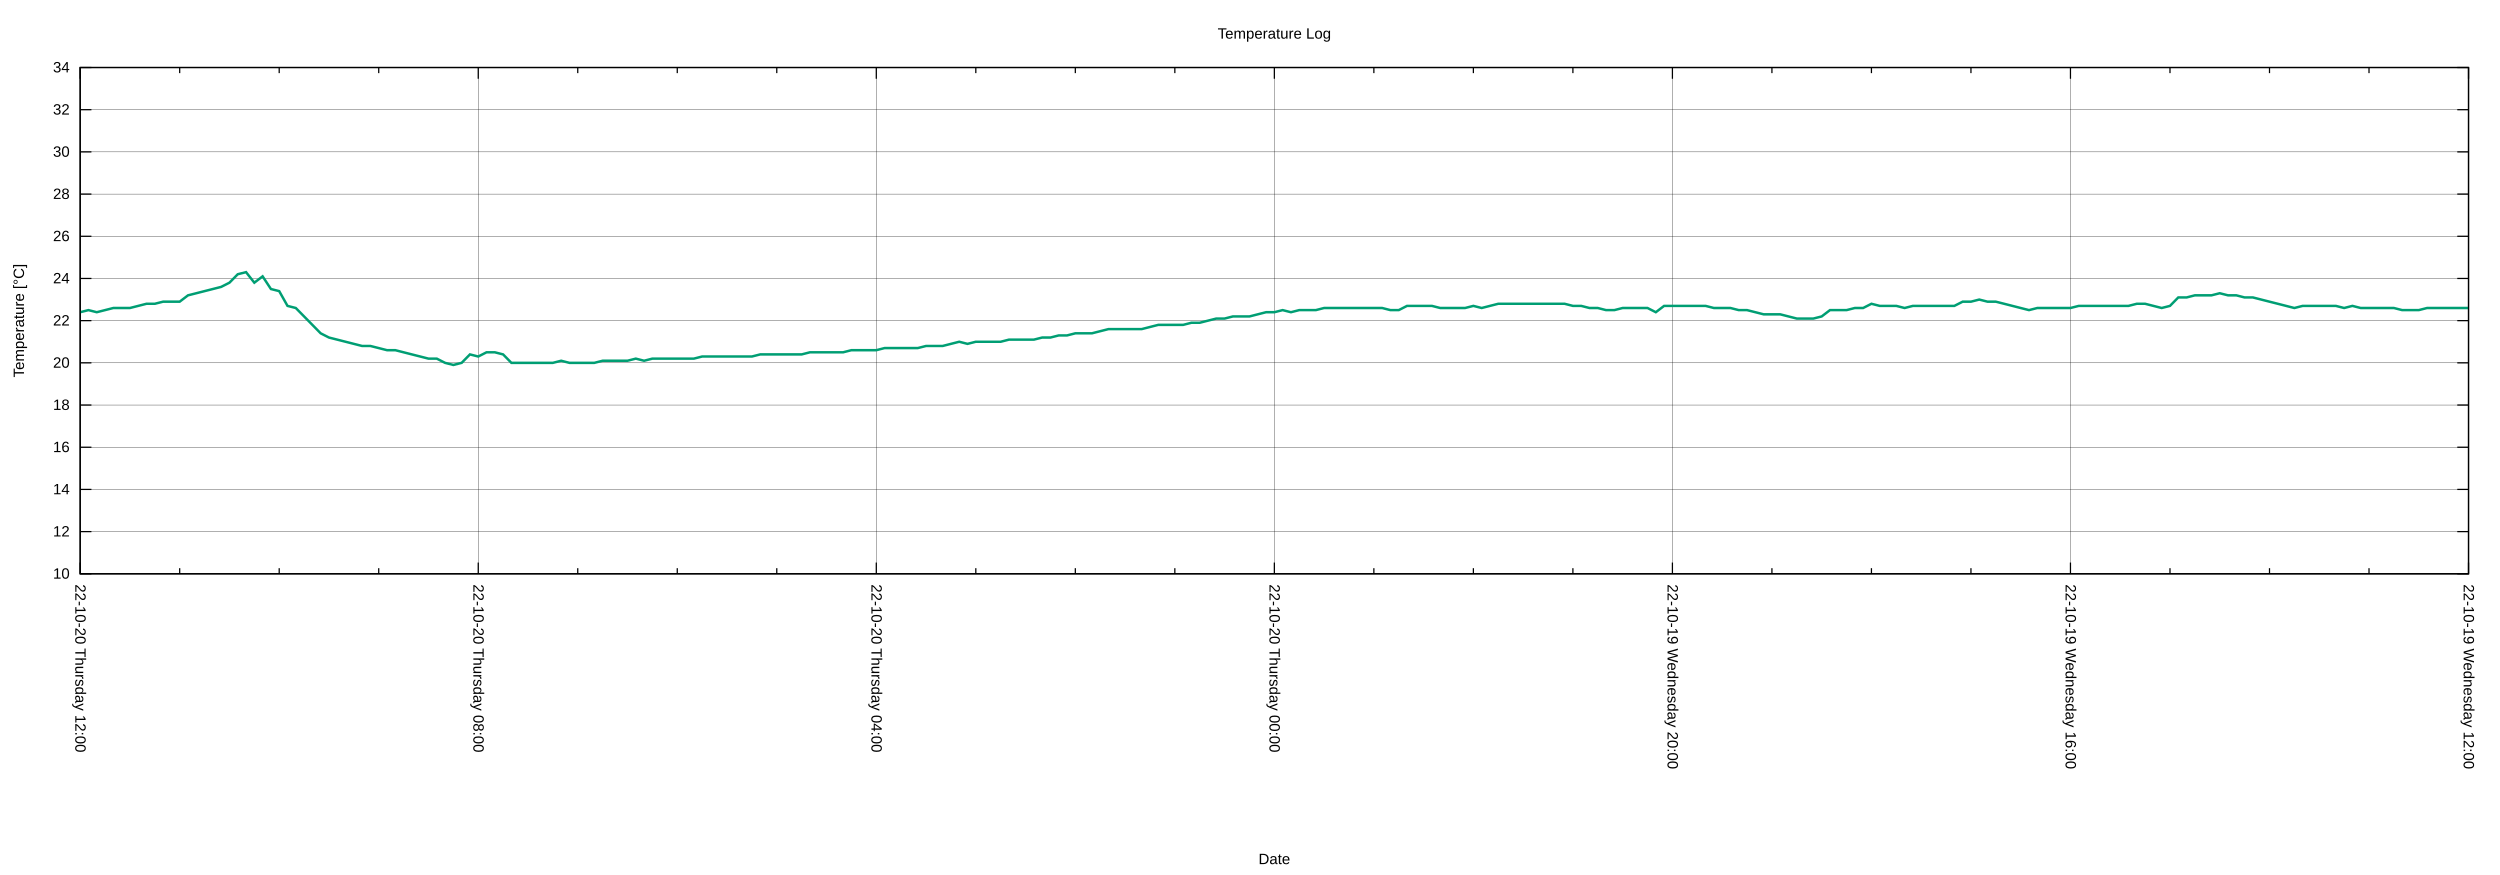
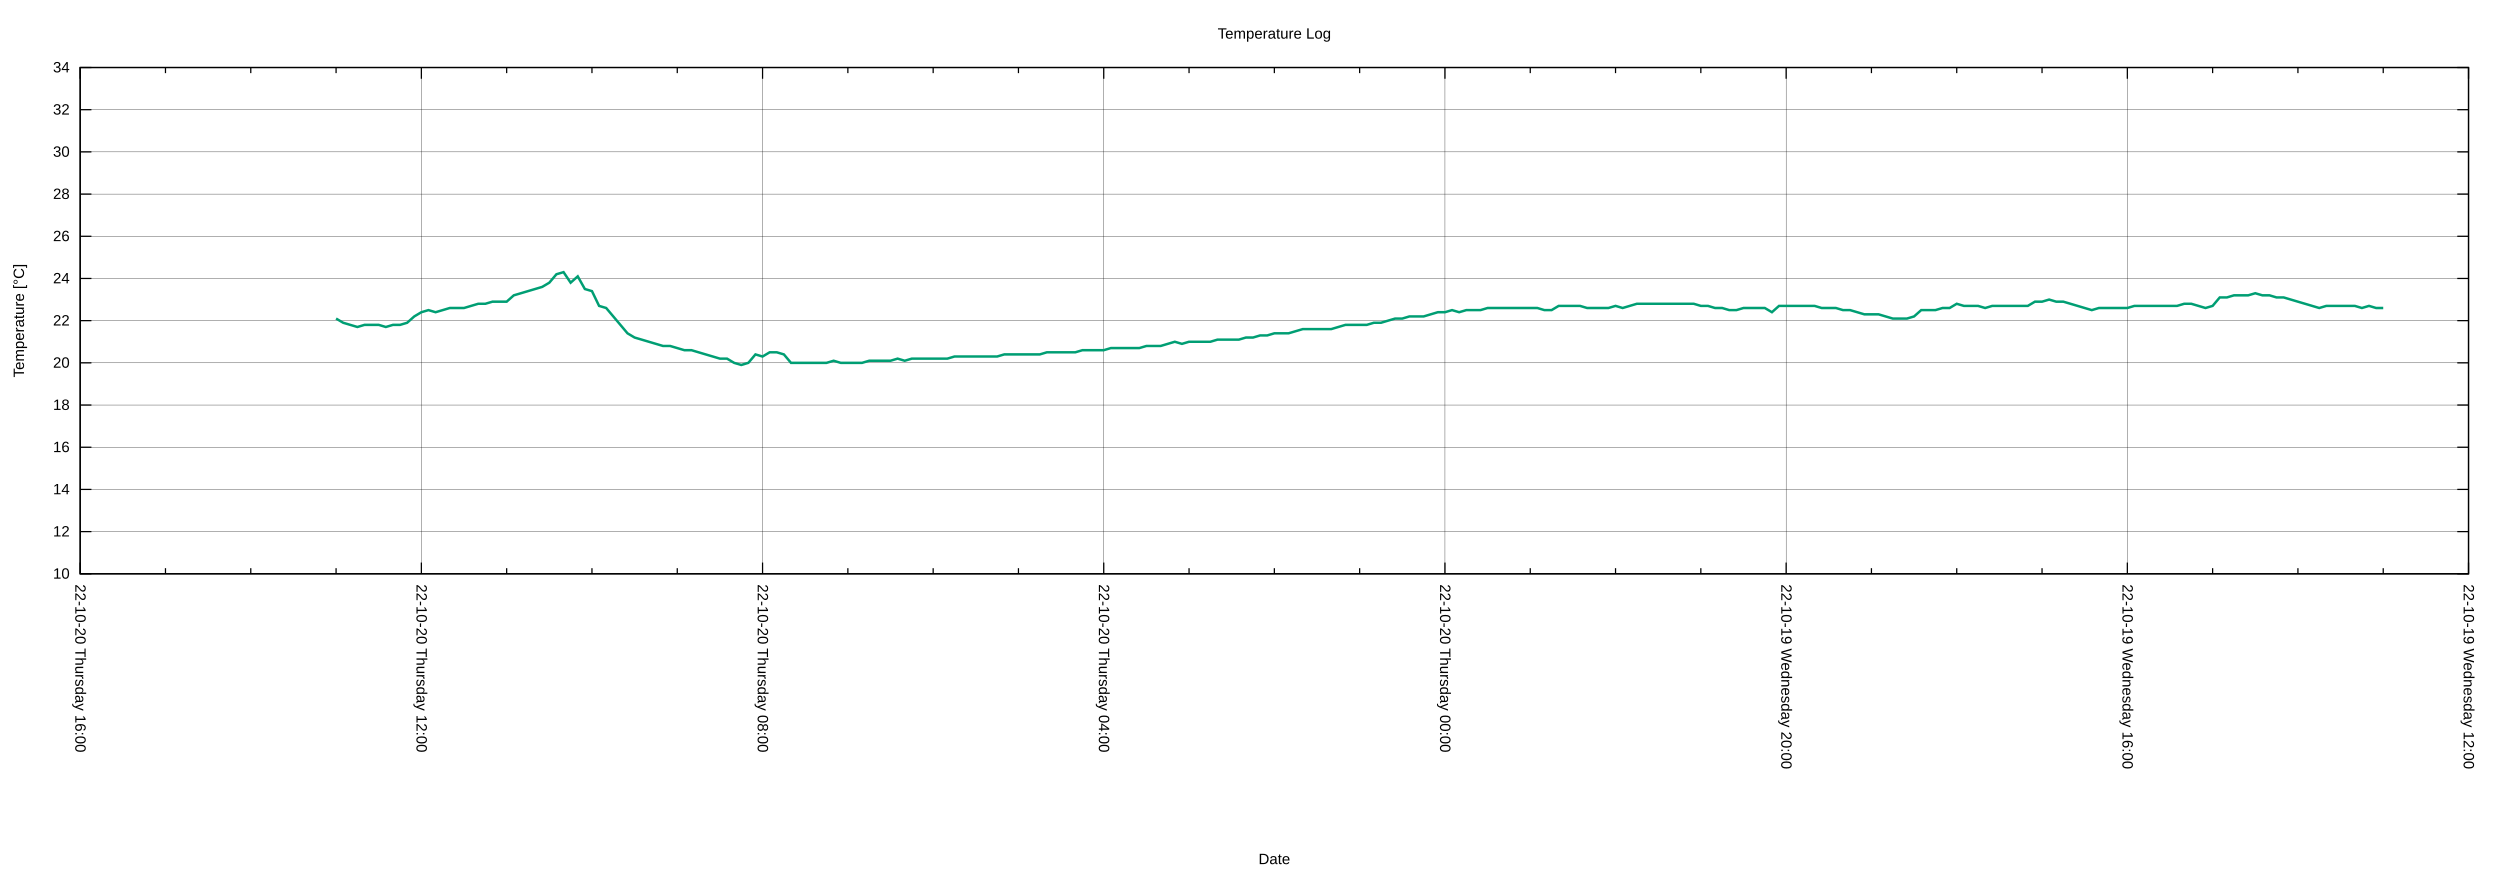
<svg xmlns="http://www.w3.org/2000/svg" xmlns:xlink="http://www.w3.org/1999/xlink" width="2000" height="700" viewBox="0 0 2000 700">
  <g id="gnuplot_canvas">
    <rect x="0" y="0" width="2000" height="700" fill="none" />
    <defs>
      <circle id="gpDot" r="0.5" stroke-width="0.5" stroke="currentColor" />
      <path id="gpPt0" stroke-width="0.222" stroke="currentColor" d="M-1,0 h2 M0,-1 v2" />
      <path id="gpPt1" stroke-width="0.222" stroke="currentColor" d="M-1,-1 L1,1 M1,-1 L-1,1" />
      <path id="gpPt2" stroke-width="0.222" stroke="currentColor" d="M-1,0 L1,0 M0,-1 L0,1 M-1,-1 L1,1 M-1,1 L1,-1" />
      <rect id="gpPt3" stroke-width="0.222" stroke="currentColor" x="-1" y="-1" width="2" height="2" />
      <rect id="gpPt4" stroke-width="0.222" stroke="currentColor" fill="currentColor" x="-1" y="-1" width="2" height="2" />
      <circle id="gpPt5" stroke-width="0.222" stroke="currentColor" cx="0" cy="0" r="1" />
      <use xlink:href="#gpPt5" id="gpPt6" fill="currentColor" stroke="none" />
      <path id="gpPt7" stroke-width="0.222" stroke="currentColor" d="M0,-1.33 L-1.33,0.67 L1.33,0.67 z" />
      <use xlink:href="#gpPt7" id="gpPt8" fill="currentColor" stroke="none" />
      <use xlink:href="#gpPt7" id="gpPt9" stroke="currentColor" transform="rotate(180)" />
      <use xlink:href="#gpPt9" id="gpPt10" fill="currentColor" stroke="none" />
      <use xlink:href="#gpPt3" id="gpPt11" stroke="currentColor" transform="rotate(45)" />
      <use xlink:href="#gpPt11" id="gpPt12" fill="currentColor" stroke="none" />
      <path id="gpPt13" stroke-width="0.222" stroke="currentColor" d="M0,1.330 L1.265,0.411 L0.782,-1.067 L-0.782,-1.076 L-1.265,0.411 z" />
      <use xlink:href="#gpPt13" id="gpPt14" fill="currentColor" stroke="none" />
      <filter id="textbox" filterUnits="objectBoundingBox" x="0" y="0" height="1" width="1">
        <feFlood flood-color="white" flood-opacity="1" result="bgnd" />
        <feComposite in="SourceGraphic" in2="bgnd" operator="atop" />
      </filter>
      <filter id="greybox" filterUnits="objectBoundingBox" x="0" y="0" height="1" width="1">
        <feFlood flood-color="lightgrey" flood-opacity="1" result="grey" />
        <feComposite in="SourceGraphic" in2="grey" operator="atop" />
      </filter>
    </defs>
    <g fill="none" color="white" stroke="currentColor" stroke-width="1.00" stroke-linecap="butt" stroke-linejoin="miter">
</g>
    <g fill="none" color="black" stroke="currentColor" stroke-width="1.00" stroke-linecap="butt" stroke-linejoin="miter">
</g>
    <g fill="none" color="black" stroke="black" stroke-width="0.25" stroke-linecap="butt" stroke-linejoin="miter">
</g>
    <g fill="none" color="black" stroke="currentColor" stroke-width="0.25" stroke-linecap="butt" stroke-linejoin="miter">
      <path stroke="black" class="gridline" d="M64.14,459.04 L1974.82,459.04  " />
    </g>
    <g fill="none" color="black" stroke="black" stroke-width="1.00" stroke-linecap="butt" stroke-linejoin="miter">
</g>
    <g fill="none" color="black" stroke="currentColor" stroke-width="1.00" stroke-linecap="butt" stroke-linejoin="miter">
      <path stroke="black" d="M64.14,459.04 L73.14,459.04 M1974.82,459.04 L1965.82,459.04  " />
      <g transform="translate(55.75,462.94)" stroke="none" fill="black" font-family="Arial" font-size="12.00" text-anchor="end">
        <text>
          <tspan font-family="Arial"> 10</tspan>
        </text>
      </g>
    </g>
    <g fill="none" color="black" stroke="currentColor" stroke-width="1.00" stroke-linecap="butt" stroke-linejoin="miter">
</g>
    <g fill="none" color="black" stroke="black" stroke-width="0.25" stroke-linecap="butt" stroke-linejoin="miter">
</g>
    <g fill="none" color="black" stroke="currentColor" stroke-width="0.25" stroke-linecap="butt" stroke-linejoin="miter">
      <path stroke="black" class="gridline" d="M64.14,425.29 L1974.82,425.29  " />
    </g>
    <g fill="none" color="black" stroke="black" stroke-width="1.00" stroke-linecap="butt" stroke-linejoin="miter">
</g>
    <g fill="none" color="black" stroke="currentColor" stroke-width="1.00" stroke-linecap="butt" stroke-linejoin="miter">
      <path stroke="black" d="M64.14,425.29 L73.14,425.29 M1974.82,425.29 L1965.82,425.29  " />
      <g transform="translate(55.75,429.19)" stroke="none" fill="black" font-family="Arial" font-size="12.00" text-anchor="end">
        <text>
          <tspan font-family="Arial"> 12</tspan>
        </text>
      </g>
    </g>
    <g fill="none" color="black" stroke="currentColor" stroke-width="1.00" stroke-linecap="butt" stroke-linejoin="miter">
</g>
    <g fill="none" color="black" stroke="black" stroke-width="0.25" stroke-linecap="butt" stroke-linejoin="miter">
</g>
    <g fill="none" color="black" stroke="currentColor" stroke-width="0.25" stroke-linecap="butt" stroke-linejoin="miter">
      <path stroke="black" class="gridline" d="M64.14,391.53 L1974.82,391.53  " />
    </g>
    <g fill="none" color="black" stroke="black" stroke-width="1.00" stroke-linecap="butt" stroke-linejoin="miter">
</g>
    <g fill="none" color="black" stroke="currentColor" stroke-width="1.00" stroke-linecap="butt" stroke-linejoin="miter">
      <path stroke="black" d="M64.14,391.53 L73.14,391.53 M1974.82,391.53 L1965.82,391.53  " />
      <g transform="translate(55.75,395.43)" stroke="none" fill="black" font-family="Arial" font-size="12.00" text-anchor="end">
        <text>
          <tspan font-family="Arial"> 14</tspan>
        </text>
      </g>
    </g>
    <g fill="none" color="black" stroke="currentColor" stroke-width="1.00" stroke-linecap="butt" stroke-linejoin="miter">
</g>
    <g fill="none" color="black" stroke="black" stroke-width="0.25" stroke-linecap="butt" stroke-linejoin="miter">
</g>
    <g fill="none" color="black" stroke="currentColor" stroke-width="0.25" stroke-linecap="butt" stroke-linejoin="miter">
      <path stroke="black" class="gridline" d="M64.14,357.78 L1974.82,357.78  " />
    </g>
    <g fill="none" color="black" stroke="black" stroke-width="1.00" stroke-linecap="butt" stroke-linejoin="miter">
</g>
    <g fill="none" color="black" stroke="currentColor" stroke-width="1.00" stroke-linecap="butt" stroke-linejoin="miter">
      <path stroke="black" d="M64.14,357.78 L73.14,357.78 M1974.82,357.78 L1965.82,357.78  " />
      <g transform="translate(55.75,361.68)" stroke="none" fill="black" font-family="Arial" font-size="12.00" text-anchor="end">
        <text>
          <tspan font-family="Arial"> 16</tspan>
        </text>
      </g>
    </g>
    <g fill="none" color="black" stroke="currentColor" stroke-width="1.00" stroke-linecap="butt" stroke-linejoin="miter">
</g>
    <g fill="none" color="black" stroke="black" stroke-width="0.25" stroke-linecap="butt" stroke-linejoin="miter">
</g>
    <g fill="none" color="black" stroke="currentColor" stroke-width="0.25" stroke-linecap="butt" stroke-linejoin="miter">
      <path stroke="black" class="gridline" d="M64.14,324.03 L1974.82,324.03  " />
    </g>
    <g fill="none" color="black" stroke="black" stroke-width="1.00" stroke-linecap="butt" stroke-linejoin="miter">
</g>
    <g fill="none" color="black" stroke="currentColor" stroke-width="1.00" stroke-linecap="butt" stroke-linejoin="miter">
      <path stroke="black" d="M64.14,324.03 L73.14,324.03 M1974.82,324.03 L1965.82,324.03  " />
      <g transform="translate(55.75,327.93)" stroke="none" fill="black" font-family="Arial" font-size="12.00" text-anchor="end">
        <text>
          <tspan font-family="Arial"> 18</tspan>
        </text>
      </g>
    </g>
    <g fill="none" color="black" stroke="currentColor" stroke-width="1.00" stroke-linecap="butt" stroke-linejoin="miter">
</g>
    <g fill="none" color="black" stroke="black" stroke-width="0.25" stroke-linecap="butt" stroke-linejoin="miter">
</g>
    <g fill="none" color="black" stroke="currentColor" stroke-width="0.25" stroke-linecap="butt" stroke-linejoin="miter">
      <path stroke="black" class="gridline" d="M64.14,290.28 L1974.82,290.28  " />
    </g>
    <g fill="none" color="black" stroke="black" stroke-width="1.00" stroke-linecap="butt" stroke-linejoin="miter">
</g>
    <g fill="none" color="black" stroke="currentColor" stroke-width="1.00" stroke-linecap="butt" stroke-linejoin="miter">
      <path stroke="black" d="M64.14,290.28 L73.14,290.28 M1974.82,290.28 L1965.82,290.28  " />
      <g transform="translate(55.75,294.18)" stroke="none" fill="black" font-family="Arial" font-size="12.00" text-anchor="end">
        <text>
          <tspan font-family="Arial"> 20</tspan>
        </text>
      </g>
    </g>
    <g fill="none" color="black" stroke="currentColor" stroke-width="1.00" stroke-linecap="butt" stroke-linejoin="miter">
</g>
    <g fill="none" color="black" stroke="black" stroke-width="0.25" stroke-linecap="butt" stroke-linejoin="miter">
</g>
    <g fill="none" color="black" stroke="currentColor" stroke-width="0.25" stroke-linecap="butt" stroke-linejoin="miter">
      <path stroke="black" class="gridline" d="M64.14,256.52 L1974.82,256.52  " />
    </g>
    <g fill="none" color="black" stroke="black" stroke-width="1.00" stroke-linecap="butt" stroke-linejoin="miter">
</g>
    <g fill="none" color="black" stroke="currentColor" stroke-width="1.00" stroke-linecap="butt" stroke-linejoin="miter">
      <path stroke="black" d="M64.14,256.52 L73.14,256.52 M1974.82,256.52 L1965.82,256.52  " />
      <g transform="translate(55.75,260.42)" stroke="none" fill="black" font-family="Arial" font-size="12.00" text-anchor="end">
        <text>
          <tspan font-family="Arial"> 22</tspan>
        </text>
      </g>
    </g>
    <g fill="none" color="black" stroke="currentColor" stroke-width="1.00" stroke-linecap="butt" stroke-linejoin="miter">
</g>
    <g fill="none" color="black" stroke="black" stroke-width="0.25" stroke-linecap="butt" stroke-linejoin="miter">
</g>
    <g fill="none" color="black" stroke="currentColor" stroke-width="0.25" stroke-linecap="butt" stroke-linejoin="miter">
      <path stroke="black" class="gridline" d="M64.14,222.77 L1974.82,222.77  " />
    </g>
    <g fill="none" color="black" stroke="black" stroke-width="1.00" stroke-linecap="butt" stroke-linejoin="miter">
</g>
    <g fill="none" color="black" stroke="currentColor" stroke-width="1.00" stroke-linecap="butt" stroke-linejoin="miter">
      <path stroke="black" d="M64.14,222.77 L73.14,222.77 M1974.82,222.77 L1965.82,222.77  " />
      <g transform="translate(55.75,226.67)" stroke="none" fill="black" font-family="Arial" font-size="12.00" text-anchor="end">
        <text>
          <tspan font-family="Arial"> 24</tspan>
        </text>
      </g>
    </g>
    <g fill="none" color="black" stroke="currentColor" stroke-width="1.00" stroke-linecap="butt" stroke-linejoin="miter">
</g>
    <g fill="none" color="black" stroke="black" stroke-width="0.25" stroke-linecap="butt" stroke-linejoin="miter">
</g>
    <g fill="none" color="black" stroke="currentColor" stroke-width="0.25" stroke-linecap="butt" stroke-linejoin="miter">
      <path stroke="black" class="gridline" d="M64.14,189.02 L1974.82,189.02  " />
    </g>
    <g fill="none" color="black" stroke="black" stroke-width="1.00" stroke-linecap="butt" stroke-linejoin="miter">
</g>
    <g fill="none" color="black" stroke="currentColor" stroke-width="1.00" stroke-linecap="butt" stroke-linejoin="miter">
      <path stroke="black" d="M64.14,189.02 L73.14,189.02 M1974.82,189.02 L1965.82,189.02  " />
      <g transform="translate(55.75,192.92)" stroke="none" fill="black" font-family="Arial" font-size="12.00" text-anchor="end">
        <text>
          <tspan font-family="Arial"> 26</tspan>
        </text>
      </g>
    </g>
    <g fill="none" color="black" stroke="currentColor" stroke-width="1.00" stroke-linecap="butt" stroke-linejoin="miter">
</g>
    <g fill="none" color="black" stroke="black" stroke-width="0.25" stroke-linecap="butt" stroke-linejoin="miter">
</g>
    <g fill="none" color="black" stroke="currentColor" stroke-width="0.25" stroke-linecap="butt" stroke-linejoin="miter">
      <path stroke="black" class="gridline" d="M64.14,155.27 L1974.82,155.27  " />
    </g>
    <g fill="none" color="black" stroke="black" stroke-width="1.00" stroke-linecap="butt" stroke-linejoin="miter">
</g>
    <g fill="none" color="black" stroke="currentColor" stroke-width="1.00" stroke-linecap="butt" stroke-linejoin="miter">
      <path stroke="black" d="M64.14,155.27 L73.14,155.27 M1974.82,155.27 L1965.82,155.27  " />
      <g transform="translate(55.75,159.17)" stroke="none" fill="black" font-family="Arial" font-size="12.00" text-anchor="end">
        <text>
          <tspan font-family="Arial"> 28</tspan>
        </text>
      </g>
    </g>
    <g fill="none" color="black" stroke="currentColor" stroke-width="1.00" stroke-linecap="butt" stroke-linejoin="miter">
</g>
    <g fill="none" color="black" stroke="black" stroke-width="0.25" stroke-linecap="butt" stroke-linejoin="miter">
</g>
    <g fill="none" color="black" stroke="currentColor" stroke-width="0.25" stroke-linecap="butt" stroke-linejoin="miter">
      <path stroke="black" class="gridline" d="M64.14,121.51 L1974.82,121.51  " />
    </g>
    <g fill="none" color="black" stroke="black" stroke-width="1.00" stroke-linecap="butt" stroke-linejoin="miter">
</g>
    <g fill="none" color="black" stroke="currentColor" stroke-width="1.00" stroke-linecap="butt" stroke-linejoin="miter">
      <path stroke="black" d="M64.14,121.51 L73.14,121.51 M1974.82,121.51 L1965.82,121.51  " />
      <g transform="translate(55.75,125.41)" stroke="none" fill="black" font-family="Arial" font-size="12.00" text-anchor="end">
        <text>
          <tspan font-family="Arial"> 30</tspan>
        </text>
      </g>
    </g>
    <g fill="none" color="black" stroke="currentColor" stroke-width="1.00" stroke-linecap="butt" stroke-linejoin="miter">
</g>
    <g fill="none" color="black" stroke="black" stroke-width="0.25" stroke-linecap="butt" stroke-linejoin="miter">
</g>
    <g fill="none" color="black" stroke="currentColor" stroke-width="0.25" stroke-linecap="butt" stroke-linejoin="miter">
      <path stroke="black" class="gridline" d="M64.14,87.76 L1974.82,87.76  " />
    </g>
    <g fill="none" color="black" stroke="black" stroke-width="1.00" stroke-linecap="butt" stroke-linejoin="miter">
</g>
    <g fill="none" color="black" stroke="currentColor" stroke-width="1.00" stroke-linecap="butt" stroke-linejoin="miter">
      <path stroke="black" d="M64.14,87.76 L73.14,87.76 M1974.82,87.76 L1965.82,87.76  " />
      <g transform="translate(55.75,91.66)" stroke="none" fill="black" font-family="Arial" font-size="12.00" text-anchor="end">
        <text>
          <tspan font-family="Arial"> 32</tspan>
        </text>
      </g>
    </g>
    <g fill="none" color="black" stroke="currentColor" stroke-width="1.00" stroke-linecap="butt" stroke-linejoin="miter">
</g>
    <g fill="none" color="black" stroke="black" stroke-width="0.25" stroke-linecap="butt" stroke-linejoin="miter">
</g>
    <g fill="none" color="black" stroke="currentColor" stroke-width="0.25" stroke-linecap="butt" stroke-linejoin="miter">
      <path stroke="black" class="gridline" d="M64.14,54.01 L1974.82,54.01  " />
    </g>
    <g fill="none" color="black" stroke="black" stroke-width="1.00" stroke-linecap="butt" stroke-linejoin="miter">
</g>
    <g fill="none" color="black" stroke="currentColor" stroke-width="1.00" stroke-linecap="butt" stroke-linejoin="miter">
      <path stroke="black" d="M64.14,54.01 L73.14,54.01 M1974.82,54.01 L1965.82,54.01  " />
      <g transform="translate(55.75,57.91)" stroke="none" fill="black" font-family="Arial" font-size="12.00" text-anchor="end">
        <text>
          <tspan font-family="Arial"> 34</tspan>
        </text>
      </g>
    </g>
    <g fill="none" color="black" stroke="currentColor" stroke-width="1.00" stroke-linecap="butt" stroke-linejoin="miter">
</g>
    <g fill="none" color="black" stroke="black" stroke-width="0.25" stroke-linecap="butt" stroke-linejoin="miter">
</g>
    <g fill="none" color="black" stroke="currentColor" stroke-width="0.25" stroke-linecap="butt" stroke-linejoin="miter">
      <path stroke="black" class="gridline" d="M1974.82,459.04 L1974.82,54.01  " />
    </g>
    <g fill="none" color="black" stroke="black" stroke-width="1.00" stroke-linecap="butt" stroke-linejoin="miter">
</g>
    <g fill="none" color="black" stroke="currentColor" stroke-width="1.00" stroke-linecap="butt" stroke-linejoin="miter">
      <path stroke="black" d="M1974.82,459.04 L1974.82,450.04 M1974.82,54.01 L1974.82,63.01  " />
      <g transform="translate(1970.92,467.43) rotate(90)" stroke="none" fill="black" font-family="Arial" font-size="12.00" text-anchor="start">
        <text>
          <tspan font-family="Arial">22-10-19 Wednesday 12:00</tspan>
        </text>
      </g>
    </g>
    <g fill="none" color="black" stroke="currentColor" stroke-width="1.00" stroke-linecap="butt" stroke-linejoin="miter">
-       <path stroke="black" d="M1895.21,459.04 L1895.21,454.54 M1895.21,54.01 L1895.21,58.51 M1815.60,459.04 L1815.60,454.54 M1815.60,54.01 L1815.60,58.51   M1735.99,459.04 L1735.99,454.54 M1735.99,54.01 L1735.99,58.51  " />
-     </g>
-     <g fill="none" color="black" stroke="black" stroke-width="0.25" stroke-linecap="butt" stroke-linejoin="miter">
- </g>
-     <g fill="none" color="black" stroke="currentColor" stroke-width="0.25" stroke-linecap="butt" stroke-linejoin="miter">
-       <path stroke="black" class="gridline" d="M1656.37,459.04 L1656.37,54.01  " />
-     </g>
-     <g fill="none" color="black" stroke="black" stroke-width="1.00" stroke-linecap="butt" stroke-linejoin="miter">
- </g>
-     <g fill="none" color="black" stroke="currentColor" stroke-width="1.00" stroke-linecap="butt" stroke-linejoin="miter">
-       <path stroke="black" d="M1656.37,459.04 L1656.37,450.04 M1656.37,54.01 L1656.37,63.01  " />
-       <g transform="translate(1652.47,467.43) rotate(90)" stroke="none" fill="black" font-family="Arial" font-size="12.00" text-anchor="start">
+       <path stroke="black" d="M1906.58,459.04 L1906.58,454.54 M1906.58,54.01 L1906.58,58.51 M1838.34,459.04 L1838.34,454.54 M1838.34,54.01 L1838.34,58.51   M1770.10,459.04 L1770.10,454.54 M1770.10,54.01 L1770.10,58.51  " />
+     </g>
+     <g fill="none" color="black" stroke="black" stroke-width="0.25" stroke-linecap="butt" stroke-linejoin="miter">
+ </g>
+     <g fill="none" color="black" stroke="currentColor" stroke-width="0.25" stroke-linecap="butt" stroke-linejoin="miter">
+       <path stroke="black" class="gridline" d="M1701.87,459.04 L1701.87,54.01  " />
+     </g>
+     <g fill="none" color="black" stroke="black" stroke-width="1.00" stroke-linecap="butt" stroke-linejoin="miter">
+ </g>
+     <g fill="none" color="black" stroke="currentColor" stroke-width="1.00" stroke-linecap="butt" stroke-linejoin="miter">
+       <path stroke="black" d="M1701.87,459.04 L1701.87,450.04 M1701.87,54.01 L1701.87,63.01  " />
+       <g transform="translate(1697.97,467.43) rotate(90)" stroke="none" fill="black" font-family="Arial" font-size="12.00" text-anchor="start">
        <text>
          <tspan font-family="Arial">22-10-19 Wednesday 16:00</tspan>
        </text>
      </g>
    </g>
    <g fill="none" color="black" stroke="currentColor" stroke-width="1.00" stroke-linecap="butt" stroke-linejoin="miter">
-       <path stroke="black" d="M1576.76,459.04 L1576.76,454.54 M1576.76,54.01 L1576.76,58.51 M1497.15,459.04 L1497.15,454.54 M1497.15,54.01 L1497.15,58.51   M1417.54,459.04 L1417.54,454.54 M1417.54,54.01 L1417.54,58.51  " />
-     </g>
-     <g fill="none" color="black" stroke="black" stroke-width="0.25" stroke-linecap="butt" stroke-linejoin="miter">
- </g>
-     <g fill="none" color="black" stroke="currentColor" stroke-width="0.25" stroke-linecap="butt" stroke-linejoin="miter">
-       <path stroke="black" class="gridline" d="M1337.93,459.04 L1337.93,54.01  " />
-     </g>
-     <g fill="none" color="black" stroke="black" stroke-width="1.00" stroke-linecap="butt" stroke-linejoin="miter">
- </g>
-     <g fill="none" color="black" stroke="currentColor" stroke-width="1.00" stroke-linecap="butt" stroke-linejoin="miter">
-       <path stroke="black" d="M1337.93,459.04 L1337.93,450.04 M1337.93,54.01 L1337.93,63.01  " />
-       <g transform="translate(1334.03,467.43) rotate(90)" stroke="none" fill="black" font-family="Arial" font-size="12.00" text-anchor="start">
+       <path stroke="black" d="M1633.63,459.04 L1633.63,454.54 M1633.63,54.01 L1633.63,58.51 M1565.39,459.04 L1565.39,454.54 M1565.39,54.01 L1565.39,58.51   M1497.15,459.04 L1497.15,454.54 M1497.15,54.01 L1497.15,58.51  " />
+     </g>
+     <g fill="none" color="black" stroke="black" stroke-width="0.25" stroke-linecap="butt" stroke-linejoin="miter">
+ </g>
+     <g fill="none" color="black" stroke="currentColor" stroke-width="0.25" stroke-linecap="butt" stroke-linejoin="miter">
+       <path stroke="black" class="gridline" d="M1428.91,459.04 L1428.91,54.01  " />
+     </g>
+     <g fill="none" color="black" stroke="black" stroke-width="1.00" stroke-linecap="butt" stroke-linejoin="miter">
+ </g>
+     <g fill="none" color="black" stroke="currentColor" stroke-width="1.00" stroke-linecap="butt" stroke-linejoin="miter">
+       <path stroke="black" d="M1428.91,459.04 L1428.91,450.04 M1428.91,54.01 L1428.91,63.01  " />
+       <g transform="translate(1425.01,467.43) rotate(90)" stroke="none" fill="black" font-family="Arial" font-size="12.00" text-anchor="start">
        <text>
          <tspan font-family="Arial">22-10-19 Wednesday 20:00</tspan>
        </text>
      </g>
    </g>
    <g fill="none" color="black" stroke="currentColor" stroke-width="1.00" stroke-linecap="butt" stroke-linejoin="miter">
-       <path stroke="black" d="M1258.32,459.04 L1258.32,454.54 M1258.32,54.01 L1258.32,58.51 M1178.70,459.04 L1178.70,454.54 M1178.70,54.01 L1178.70,58.51   M1099.09,459.04 L1099.09,454.54 M1099.09,54.01 L1099.09,58.51  " />
-     </g>
-     <g fill="none" color="black" stroke="black" stroke-width="0.25" stroke-linecap="butt" stroke-linejoin="miter">
- </g>
-     <g fill="none" color="black" stroke="currentColor" stroke-width="0.25" stroke-linecap="butt" stroke-linejoin="miter">
-       <path stroke="black" class="gridline" d="M1019.48,459.04 L1019.48,54.01  " />
-     </g>
-     <g fill="none" color="black" stroke="black" stroke-width="1.00" stroke-linecap="butt" stroke-linejoin="miter">
- </g>
-     <g fill="none" color="black" stroke="currentColor" stroke-width="1.00" stroke-linecap="butt" stroke-linejoin="miter">
-       <path stroke="black" d="M1019.48,459.04 L1019.48,450.04 M1019.48,54.01 L1019.48,63.01  " />
-       <g transform="translate(1015.58,467.43) rotate(90)" stroke="none" fill="black" font-family="Arial" font-size="12.00" text-anchor="start">
+       <path stroke="black" d="M1360.67,459.04 L1360.67,454.54 M1360.67,54.01 L1360.67,58.51 M1292.43,459.04 L1292.43,454.54 M1292.43,54.01 L1292.43,58.51   M1224.20,459.04 L1224.20,454.54 M1224.20,54.01 L1224.20,58.51  " />
+     </g>
+     <g fill="none" color="black" stroke="black" stroke-width="0.25" stroke-linecap="butt" stroke-linejoin="miter">
+ </g>
+     <g fill="none" color="black" stroke="currentColor" stroke-width="0.25" stroke-linecap="butt" stroke-linejoin="miter">
+       <path stroke="black" class="gridline" d="M1155.96,459.04 L1155.96,54.01  " />
+     </g>
+     <g fill="none" color="black" stroke="black" stroke-width="1.00" stroke-linecap="butt" stroke-linejoin="miter">
+ </g>
+     <g fill="none" color="black" stroke="currentColor" stroke-width="1.00" stroke-linecap="butt" stroke-linejoin="miter">
+       <path stroke="black" d="M1155.96,459.04 L1155.96,450.04 M1155.96,54.01 L1155.96,63.01  " />
+       <g transform="translate(1152.06,467.43) rotate(90)" stroke="none" fill="black" font-family="Arial" font-size="12.00" text-anchor="start">
        <text>
          <tspan font-family="Arial">22-10-20 Thursday 00:00</tspan>
        </text>
      </g>
    </g>
    <g fill="none" color="black" stroke="currentColor" stroke-width="1.00" stroke-linecap="butt" stroke-linejoin="miter">
-       <path stroke="black" d="M939.87,459.04 L939.87,454.54 M939.87,54.01 L939.87,58.51 M860.26,459.04 L860.26,454.54 M860.26,54.01 L860.26,58.51   M780.65,459.04 L780.65,454.54 M780.65,54.01 L780.65,58.51  " />
-     </g>
-     <g fill="none" color="black" stroke="black" stroke-width="0.25" stroke-linecap="butt" stroke-linejoin="miter">
- </g>
-     <g fill="none" color="black" stroke="currentColor" stroke-width="0.25" stroke-linecap="butt" stroke-linejoin="miter">
-       <path stroke="black" class="gridline" d="M701.03,459.04 L701.03,54.01  " />
-     </g>
-     <g fill="none" color="black" stroke="black" stroke-width="1.00" stroke-linecap="butt" stroke-linejoin="miter">
- </g>
-     <g fill="none" color="black" stroke="currentColor" stroke-width="1.00" stroke-linecap="butt" stroke-linejoin="miter">
-       <path stroke="black" d="M701.03,459.04 L701.03,450.04 M701.03,54.01 L701.03,63.01  " />
-       <g transform="translate(697.13,467.43) rotate(90)" stroke="none" fill="black" font-family="Arial" font-size="12.00" text-anchor="start">
+       <path stroke="black" d="M1087.72,459.04 L1087.72,454.54 M1087.72,54.01 L1087.72,58.51 M1019.48,459.04 L1019.48,454.54 M1019.48,54.01 L1019.48,58.51   M951.24,459.04 L951.24,454.54 M951.24,54.01 L951.24,58.51  " />
+     </g>
+     <g fill="none" color="black" stroke="black" stroke-width="0.25" stroke-linecap="butt" stroke-linejoin="miter">
+ </g>
+     <g fill="none" color="black" stroke="currentColor" stroke-width="0.25" stroke-linecap="butt" stroke-linejoin="miter">
+       <path stroke="black" class="gridline" d="M883.00,459.04 L883.00,54.01  " />
+     </g>
+     <g fill="none" color="black" stroke="black" stroke-width="1.00" stroke-linecap="butt" stroke-linejoin="miter">
+ </g>
+     <g fill="none" color="black" stroke="currentColor" stroke-width="1.00" stroke-linecap="butt" stroke-linejoin="miter">
+       <path stroke="black" d="M883.00,459.04 L883.00,450.04 M883.00,54.01 L883.00,63.01  " />
+       <g transform="translate(879.10,467.43) rotate(90)" stroke="none" fill="black" font-family="Arial" font-size="12.00" text-anchor="start">
        <text>
          <tspan font-family="Arial">22-10-20 Thursday 04:00</tspan>
        </text>
      </g>
    </g>
    <g fill="none" color="black" stroke="currentColor" stroke-width="1.00" stroke-linecap="butt" stroke-linejoin="miter">
-       <path stroke="black" d="M621.42,459.04 L621.42,454.54 M621.42,54.01 L621.42,58.51 M541.81,459.04 L541.81,454.54 M541.81,54.01 L541.81,58.51   M462.20,459.04 L462.20,454.54 M462.20,54.01 L462.20,58.51  " />
-     </g>
-     <g fill="none" color="black" stroke="black" stroke-width="0.25" stroke-linecap="butt" stroke-linejoin="miter">
- </g>
-     <g fill="none" color="black" stroke="currentColor" stroke-width="0.25" stroke-linecap="butt" stroke-linejoin="miter">
-       <path stroke="black" class="gridline" d="M382.59,459.04 L382.59,54.01  " />
-     </g>
-     <g fill="none" color="black" stroke="black" stroke-width="1.00" stroke-linecap="butt" stroke-linejoin="miter">
- </g>
-     <g fill="none" color="black" stroke="currentColor" stroke-width="1.00" stroke-linecap="butt" stroke-linejoin="miter">
-       <path stroke="black" d="M382.59,459.04 L382.59,450.04 M382.59,54.01 L382.59,63.01  " />
-       <g transform="translate(378.69,467.43) rotate(90)" stroke="none" fill="black" font-family="Arial" font-size="12.00" text-anchor="start">
+       <path stroke="black" d="M814.76,459.04 L814.76,454.54 M814.76,54.01 L814.76,58.51 M746.53,459.04 L746.53,454.54 M746.53,54.01 L746.53,58.51   M678.29,459.04 L678.29,454.54 M678.29,54.01 L678.29,58.51  " />
+     </g>
+     <g fill="none" color="black" stroke="black" stroke-width="0.25" stroke-linecap="butt" stroke-linejoin="miter">
+ </g>
+     <g fill="none" color="black" stroke="currentColor" stroke-width="0.25" stroke-linecap="butt" stroke-linejoin="miter">
+       <path stroke="black" class="gridline" d="M610.05,459.04 L610.05,54.01  " />
+     </g>
+     <g fill="none" color="black" stroke="black" stroke-width="1.00" stroke-linecap="butt" stroke-linejoin="miter">
+ </g>
+     <g fill="none" color="black" stroke="currentColor" stroke-width="1.00" stroke-linecap="butt" stroke-linejoin="miter">
+       <path stroke="black" d="M610.05,459.04 L610.05,450.04 M610.05,54.01 L610.05,63.01  " />
+       <g transform="translate(606.15,467.43) rotate(90)" stroke="none" fill="black" font-family="Arial" font-size="12.00" text-anchor="start">
        <text>
          <tspan font-family="Arial">22-10-20 Thursday 08:00</tspan>
        </text>
      </g>
    </g>
    <g fill="none" color="black" stroke="currentColor" stroke-width="1.00" stroke-linecap="butt" stroke-linejoin="miter">
-       <path stroke="black" d="M302.98,459.04 L302.98,454.54 M302.98,54.01 L302.98,58.51 M223.36,459.04 L223.36,454.54 M223.36,54.01 L223.36,58.51   M143.75,459.04 L143.75,454.54 M143.75,54.01 L143.75,58.51  " />
+       <path stroke="black" d="M541.81,459.04 L541.81,454.54 M541.81,54.01 L541.81,58.51 M473.57,459.04 L473.57,454.54 M473.57,54.01 L473.57,58.51   M405.33,459.04 L405.33,454.54 M405.33,54.01 L405.33,58.51  " />
+     </g>
+     <g fill="none" color="black" stroke="black" stroke-width="0.25" stroke-linecap="butt" stroke-linejoin="miter">
+ </g>
+     <g fill="none" color="black" stroke="currentColor" stroke-width="0.25" stroke-linecap="butt" stroke-linejoin="miter">
+       <path stroke="black" class="gridline" d="M337.09,459.04 L337.09,54.01  " />
+     </g>
+     <g fill="none" color="black" stroke="black" stroke-width="1.00" stroke-linecap="butt" stroke-linejoin="miter">
+ </g>
+     <g fill="none" color="black" stroke="currentColor" stroke-width="1.00" stroke-linecap="butt" stroke-linejoin="miter">
+       <path stroke="black" d="M337.09,459.04 L337.09,450.04 M337.09,54.01 L337.09,63.01  " />
+       <g transform="translate(333.19,467.43) rotate(90)" stroke="none" fill="black" font-family="Arial" font-size="12.00" text-anchor="start">
+         <text>
+           <tspan font-family="Arial">22-10-20 Thursday 12:00</tspan>
+         </text>
+       </g>
+     </g>
+     <g fill="none" color="black" stroke="currentColor" stroke-width="1.00" stroke-linecap="butt" stroke-linejoin="miter">
+       <path stroke="black" d="M268.86,459.04 L268.86,454.54 M268.86,54.01 L268.86,58.51 M200.62,459.04 L200.62,454.54 M200.62,54.01 L200.62,58.51   M132.38,459.04 L132.38,454.54 M132.38,54.01 L132.38,58.51  " />
    </g>
    <g fill="none" color="black" stroke="black" stroke-width="0.25" stroke-linecap="butt" stroke-linejoin="miter">
</g>
    <g fill="none" color="black" stroke="currentColor" stroke-width="0.25" stroke-linecap="butt" stroke-linejoin="miter">
      <path stroke="black" class="gridline" d="M64.14,459.04 L64.14,54.01  " />
    </g>
    <g fill="none" color="black" stroke="black" stroke-width="1.00" stroke-linecap="butt" stroke-linejoin="miter">
</g>
    <g fill="none" color="black" stroke="currentColor" stroke-width="1.00" stroke-linecap="butt" stroke-linejoin="miter">
      <path stroke="black" d="M64.14,459.04 L64.14,450.04 M64.14,54.01 L64.14,63.01  " />
      <g transform="translate(60.24,467.43) rotate(90)" stroke="none" fill="black" font-family="Arial" font-size="12.00" text-anchor="start">
        <text>
-           <tspan font-family="Arial">22-10-20 Thursday 12:00</tspan>
+           <tspan font-family="Arial">22-10-20 Thursday 16:00</tspan>
        </text>
      </g>
    </g>
    <g fill="none" color="black" stroke="currentColor" stroke-width="1.00" stroke-linecap="butt" stroke-linejoin="miter">
</g>
    <g fill="none" color="black" stroke="currentColor" stroke-width="1.00" stroke-linecap="butt" stroke-linejoin="miter">
      <path stroke="black" d="M64.14,54.01 L64.14,459.04 L1974.82,459.04 L1974.82,54.01 L64.14,54.01 Z  " />
    </g>
    <g fill="none" color="black" stroke="currentColor" stroke-width="1.00" stroke-linecap="butt" stroke-linejoin="miter">
      <g transform="translate(19.18,256.53) rotate(270)" stroke="none" fill="black" font-family="Arial" font-size="12.00" text-anchor="middle">
        <text>
          <tspan font-family="Arial">Temperature [°C]</tspan>
        </text>
      </g>
    </g>
    <g fill="none" color="black" stroke="currentColor" stroke-width="1.00" stroke-linecap="butt" stroke-linejoin="miter">
      <g transform="translate(1019.48,691.30)" stroke="none" fill="black" font-family="Arial" font-size="12.00" text-anchor="middle">
        <text>
          <tspan font-family="Arial">Date</tspan>
        </text>
      </g>
    </g>
    <g fill="none" color="black" stroke="currentColor" stroke-width="1.00" stroke-linecap="butt" stroke-linejoin="miter">
</g>
    <g id="gnuplot_plot_1">
      <g fill="none" color="white" stroke="currentColor" stroke-width="2.00" stroke-linecap="butt" stroke-linejoin="miter">
</g>
      <g fill="none" color="black" stroke="currentColor" stroke-width="2.00" stroke-linecap="butt" stroke-linejoin="miter">
-         <path stroke="rgb(  0, 158, 115)" d="M64.14,249.77 L70.77,248.09 L77.41,249.77 L84.04,248.09 L90.68,246.40 L97.31,246.40 L103.95,246.40 L110.58,244.71   L117.21,243.02 L123.85,243.02 L130.48,241.34 L137.12,241.34 L143.75,241.34 L150.39,236.27 L157.02,234.59 L163.65,232.90   L170.29,231.21 L176.92,229.52 L183.56,226.15 L190.19,219.40 L196.83,217.71 L203.46,226.15 L210.09,221.08 L216.73,231.21   L223.36,232.90 L230.00,244.71 L236.63,246.40 L243.27,253.15 L249.90,259.90 L256.53,266.65 L263.17,270.03 L269.80,271.71   L276.44,273.40 L283.07,275.09 L289.71,276.78 L296.34,276.78 L302.98,278.46 L309.61,280.15 L316.24,280.15 L322.88,281.84   L329.51,283.53 L336.15,285.21 L342.78,286.90 L349.42,286.90 L356.05,290.28 L362.68,291.97 L369.32,290.28 L375.95,283.53   L382.59,285.21 L389.22,281.84 L395.86,281.84 L402.49,283.53 L409.12,290.28 L415.76,290.28 L422.39,290.28 L429.03,290.28   L435.66,290.28 L442.30,290.28 L448.93,288.59 L455.56,290.28 L462.20,290.28 L468.83,290.28 L475.47,290.28 L482.10,288.59   L488.74,288.59 L495.37,288.59 L502.00,288.59 L508.64,286.90 L515.27,288.59 L521.91,286.90 L528.54,286.90 L535.18,286.90   L541.81,286.90 L548.44,286.90 L555.08,286.90 L561.71,285.21 L568.35,285.21 L574.98,285.21 L581.62,285.21 L588.25,285.21   L594.88,285.21 L601.52,285.21 L608.15,283.53 L614.79,283.53 L621.42,283.53 L628.06,283.53 L634.69,283.53 L641.32,283.53   L647.96,281.84 L654.59,281.84 L661.23,281.84 L667.86,281.84 L674.50,281.84 L681.13,280.15 L687.76,280.15 L694.40,280.15   L701.03,280.15 L707.67,278.46 L714.30,278.46 L720.94,278.46 L727.57,278.46 L734.20,278.46 L740.84,276.78 L747.47,276.78   L754.11,276.78 L760.74,275.09 L767.38,273.40 L774.01,275.09 L780.65,273.40 L787.28,273.40 L793.91,273.40 L800.55,273.40   L807.18,271.71 L813.82,271.71 L820.45,271.71 L827.09,271.71 L833.72,270.03 L840.35,270.03 L846.99,268.34 L853.62,268.34   L860.26,266.65 L866.89,266.65 L873.53,266.65 L880.16,264.96 L886.79,263.28 L893.43,263.28 L900.06,263.28 L906.70,263.28   L913.33,263.28 L919.97,261.59 L926.60,259.90 L933.23,259.90 L939.87,259.90 L946.50,259.90 L953.14,258.21 L959.77,258.21   L966.41,256.52 L973.04,254.84 L979.67,254.84 L986.31,253.15 L992.94,253.15 L999.58,253.15 L1006.21,251.46 L1012.85,249.77   L1019.48,249.77 L1026.11,248.09 L1032.75,249.77 L1039.38,248.09 L1046.02,248.09 L1052.65,248.09 L1059.29,246.40 L1065.92,246.40   L1072.55,246.40 L1079.19,246.40 L1085.82,246.40 L1092.46,246.40 L1099.09,246.40 L1105.73,246.40 L1112.36,248.09 L1118.99,248.09   L1125.63,244.71 L1132.26,244.71 L1138.90,244.71 L1145.53,244.71 L1152.17,246.40 L1158.80,246.40 L1165.43,246.40 L1172.07,246.40   L1178.70,244.71 L1185.34,246.40 L1191.97,244.71 L1198.61,243.02 L1205.24,243.02 L1211.87,243.02 L1218.51,243.02 L1225.14,243.02   L1231.78,243.02 L1238.41,243.02 L1245.05,243.02 L1251.68,243.02 L1258.32,244.71 L1264.95,244.71 L1271.58,246.40 L1278.22,246.40   L1284.85,248.09 L1291.49,248.09 L1298.12,246.40 L1304.76,246.40 L1311.39,246.40 L1318.02,246.40 L1324.66,249.77 L1331.29,244.71   L1337.93,244.71 L1344.56,244.71 L1351.20,244.71 L1357.83,244.71 L1364.46,244.71 L1371.10,246.40 L1377.73,246.40 L1384.37,246.40   L1391.00,248.09 L1397.64,248.09 L1404.27,249.77 L1410.90,251.46 L1417.54,251.46 L1424.17,251.46 L1430.81,253.15 L1437.44,254.84   L1444.08,254.84 L1450.71,254.84 L1457.34,253.15 L1463.98,248.09 L1470.61,248.09 L1477.25,248.09 L1483.88,246.40 L1490.52,246.40   L1497.15,243.02 L1503.78,244.71 L1510.42,244.71 L1517.05,244.71 L1523.69,246.40 L1530.32,244.71 L1536.96,244.71 L1543.59,244.71   L1550.22,244.71 L1556.86,244.71 L1563.49,244.71 L1570.13,241.34 L1576.76,241.34 L1583.40,239.65 L1590.03,241.34 L1596.66,241.34   L1603.30,243.02 L1609.93,244.71 L1616.57,246.40 L1623.20,248.09 L1629.84,246.40 L1636.47,246.40 L1643.10,246.40 L1649.74,246.40   L1656.37,246.40 L1663.01,244.71 L1669.64,244.71 L1676.28,244.71 L1682.91,244.71 L1689.54,244.71 L1696.18,244.71 L1702.81,244.71   L1709.45,243.02 L1716.08,243.02 L1722.72,244.71 L1729.35,246.40 L1735.99,244.71 L1742.62,237.96 L1749.25,237.96 L1755.89,236.27   L1762.52,236.27 L1769.16,236.27 L1775.79,234.59 L1782.43,236.27 L1789.06,236.27 L1795.69,237.96 L1802.33,237.96 L1808.96,239.65   L1815.60,241.34 L1822.23,243.02 L1828.87,244.71 L1835.50,246.40 L1842.13,244.71 L1848.77,244.71 L1855.40,244.71 L1862.04,244.71   L1868.67,244.71 L1875.31,246.40 L1881.94,244.71 L1888.57,246.40 L1895.21,246.40 L1901.84,246.40 L1908.48,246.40 L1915.11,246.40   L1921.75,248.09 L1928.38,248.09 L1935.01,248.09 L1941.65,246.40 L1948.28,246.40 L1954.92,246.40 L1961.55,246.40 L1968.19,246.40   L1974.82,246.40  " />
+         <path stroke="rgb(  0, 158, 115)" d="M268.86,254.84 L274.54,258.21 L280.23,259.90 L285.92,261.59 L291.60,259.90 L297.29,259.90 L302.98,259.90 L308.66,261.59   L314.35,259.90 L320.03,259.90 L325.72,258.21 L331.41,253.15 L337.09,249.77 L342.78,248.09 L348.47,249.77 L354.15,248.09   L359.84,246.40 L365.53,246.40 L371.21,246.40 L376.90,244.71 L382.59,243.02 L388.27,243.02 L393.96,241.34 L399.65,241.34   L405.33,241.34 L411.02,236.27 L416.71,234.59 L422.39,232.90 L428.08,231.21 L433.77,229.52 L439.45,226.15 L445.14,219.40   L450.83,217.71 L456.51,226.15 L462.20,221.08 L467.88,231.21 L473.57,232.90 L479.26,244.71 L484.94,246.40 L490.63,253.15   L496.32,259.90 L502.00,266.65 L507.69,270.03 L513.38,271.71 L519.06,273.40 L524.75,275.09 L530.44,276.78 L536.12,276.78   L541.81,278.46 L547.50,280.15 L553.18,280.15 L558.87,281.84 L564.56,283.53 L570.24,285.21 L575.93,286.90 L581.62,286.90   L587.30,290.28 L592.99,291.97 L598.68,290.28 L604.36,283.53 L610.05,285.21 L615.74,281.84 L621.42,281.84 L627.11,283.53   L632.79,290.28 L638.48,290.28 L644.17,290.28 L649.85,290.28 L655.54,290.28 L661.23,290.28 L666.91,288.59 L672.60,290.28   L678.29,290.28 L683.97,290.28 L689.66,290.28 L695.35,288.59 L701.03,288.59 L706.72,288.59 L712.41,288.59 L718.09,286.90   L723.78,288.59 L729.47,286.90 L735.15,286.90 L740.84,286.90 L746.53,286.90 L752.21,286.90 L757.90,286.90 L763.59,285.21   L769.27,285.21 L774.96,285.21 L780.65,285.21 L786.33,285.21 L792.02,285.21 L797.70,285.21 L803.39,283.53 L809.08,283.53   L814.76,283.53 L820.45,283.53 L826.14,283.53 L831.82,283.53 L837.51,281.84 L843.20,281.84 L848.88,281.84 L854.57,281.84   L860.26,281.84 L865.94,280.15 L871.63,280.15 L877.32,280.15 L883.00,280.15 L888.69,278.46 L894.38,278.46 L900.06,278.46   L905.75,278.46 L911.44,278.46 L917.12,276.78 L922.81,276.78 L928.50,276.78 L934.18,275.09 L939.87,273.40 L945.55,275.09   L951.24,273.40 L956.93,273.40 L962.61,273.40 L968.30,273.40 L973.99,271.71 L979.67,271.71 L985.36,271.71 L991.05,271.71   L996.73,270.03 L1002.42,270.03 L1008.11,268.34 L1013.79,268.34 L1019.48,266.65 L1025.17,266.65 L1030.85,266.65 L1036.54,264.96   L1042.23,263.28 L1047.91,263.28 L1053.60,263.28 L1059.29,263.28 L1064.97,263.28 L1070.66,261.59 L1076.35,259.90 L1082.03,259.90   L1087.72,259.90 L1093.41,259.90 L1099.09,258.21 L1104.78,258.21 L1110.46,256.52 L1116.15,254.84 L1121.84,254.84 L1127.52,253.15   L1133.21,253.15 L1138.90,253.15 L1144.58,251.46 L1150.27,249.77 L1155.96,249.77 L1161.64,248.09 L1167.33,249.77 L1173.02,248.09   L1178.70,248.09 L1184.39,248.09 L1190.08,246.40 L1195.76,246.40 L1201.45,246.40 L1207.14,246.40 L1212.82,246.40 L1218.51,246.40   L1224.20,246.40 L1229.88,246.40 L1235.57,248.09 L1241.26,248.09 L1246.94,244.71 L1252.63,244.71 L1258.32,244.71 L1264.00,244.71   L1269.69,246.40 L1275.37,246.40 L1281.06,246.40 L1286.75,246.40 L1292.43,244.71 L1298.12,246.40 L1303.81,244.71 L1309.49,243.02   L1315.18,243.02 L1320.87,243.02 L1326.55,243.02 L1332.24,243.02 L1337.93,243.02 L1343.61,243.02 L1349.30,243.02 L1354.99,243.02   L1360.67,244.71 L1366.36,244.71 L1372.05,246.40 L1377.73,246.40 L1383.42,248.09 L1389.11,248.09 L1394.79,246.40 L1400.48,246.40   L1406.17,246.40 L1411.85,246.40 L1417.54,249.77 L1423.22,244.71 L1428.91,244.71 L1434.60,244.71 L1440.28,244.71 L1445.97,244.71   L1451.66,244.71 L1457.34,246.40 L1463.03,246.40 L1468.72,246.40 L1474.40,248.09 L1480.09,248.09 L1485.78,249.77 L1491.46,251.46   L1497.15,251.46 L1502.84,251.46 L1508.52,253.15 L1514.21,254.84 L1519.90,254.84 L1525.58,254.84 L1531.27,253.15 L1536.96,248.09   L1542.64,248.09 L1548.33,248.09 L1554.02,246.40 L1559.70,246.40 L1565.39,243.02 L1571.08,244.71 L1576.76,244.71 L1582.45,244.71   L1588.13,246.40 L1593.82,244.71 L1599.51,244.71 L1605.19,244.71 L1610.88,244.71 L1616.57,244.71 L1622.25,244.71 L1627.94,241.34   L1633.63,241.34 L1639.31,239.65 L1645.00,241.34 L1650.69,241.34 L1656.37,243.02 L1662.06,244.71 L1667.75,246.40 L1673.43,248.09   L1679.12,246.40 L1684.81,246.40 L1690.49,246.40 L1696.18,246.40 L1701.87,246.40 L1707.55,244.71 L1713.24,244.71 L1718.93,244.71   L1724.61,244.71 L1730.30,244.71 L1735.99,244.71 L1741.67,244.71 L1747.36,243.02 L1753.04,243.02 L1758.73,244.71 L1764.42,246.40   L1770.10,244.71 L1775.79,237.96 L1781.48,237.96 L1787.16,236.27 L1792.85,236.27 L1798.54,236.27 L1804.22,234.59 L1809.91,236.27   L1815.60,236.27 L1821.28,237.96 L1826.97,237.96 L1832.66,239.65 L1838.34,241.34 L1844.03,243.02 L1849.72,244.71 L1855.40,246.40   L1861.09,244.71 L1866.78,244.71 L1872.46,244.71 L1878.15,244.71 L1883.84,244.71 L1889.52,246.40 L1895.21,244.71 L1900.89,246.40   L1906.58,246.40  " />
      </g>
    </g>
    <g fill="none" color="black" stroke="currentColor" stroke-width="2.00" stroke-linecap="butt" stroke-linejoin="miter">
</g>
    <g fill="none" color="black" stroke="black" stroke-width="1.00" stroke-linecap="butt" stroke-linejoin="miter">
</g>
    <g fill="none" color="black" stroke="currentColor" stroke-width="1.00" stroke-linecap="butt" stroke-linejoin="miter">
      <path stroke="black" d="M64.14,54.01 L64.14,459.04 L1974.82,459.04 L1974.82,54.01 L64.14,54.01 Z  " />
    </g>
    <g fill="none" color="black" stroke="currentColor" stroke-width="1.00" stroke-linecap="butt" stroke-linejoin="miter">
      <g transform="translate(1019.48,30.91)" stroke="none" fill="black" font-family="Arial" font-size="12.00" text-anchor="middle">
        <text>
          <tspan font-family="Arial">Temperature Log</tspan>
        </text>
      </g>
    </g>
    <g fill="none" color="black" stroke="currentColor" stroke-width="1.00" stroke-linecap="butt" stroke-linejoin="miter">
</g>
  </g>
</svg>
